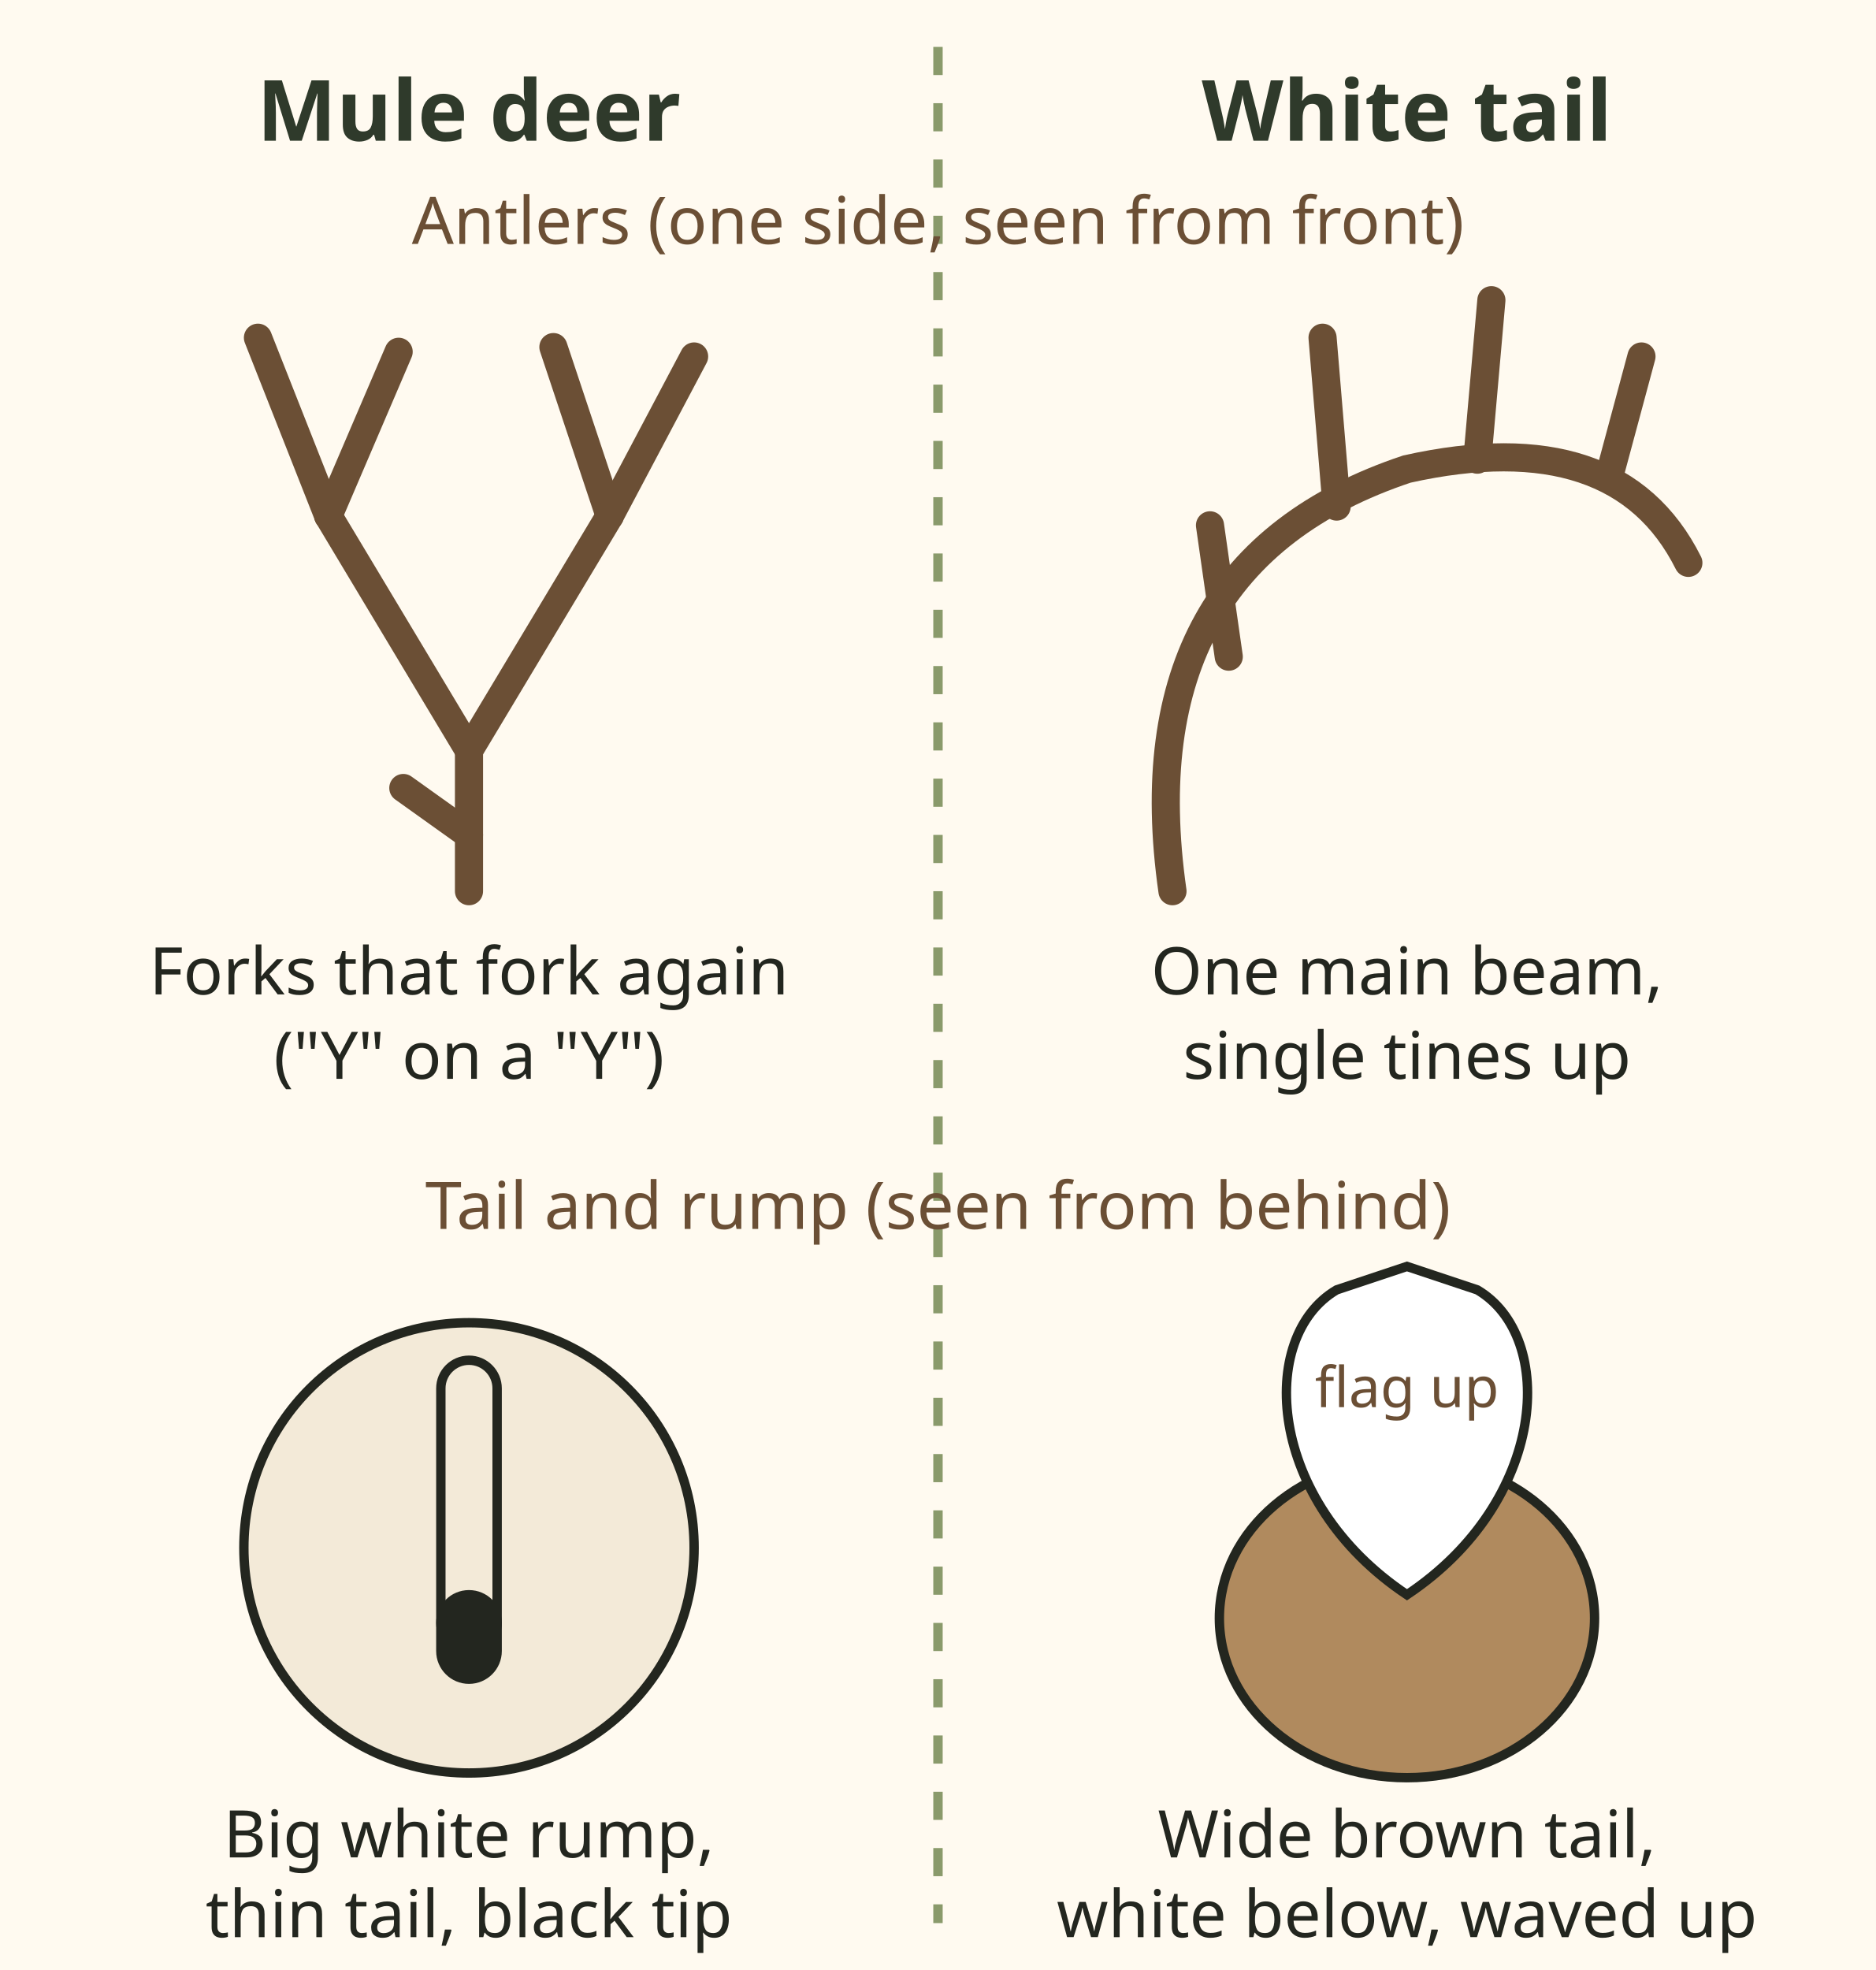
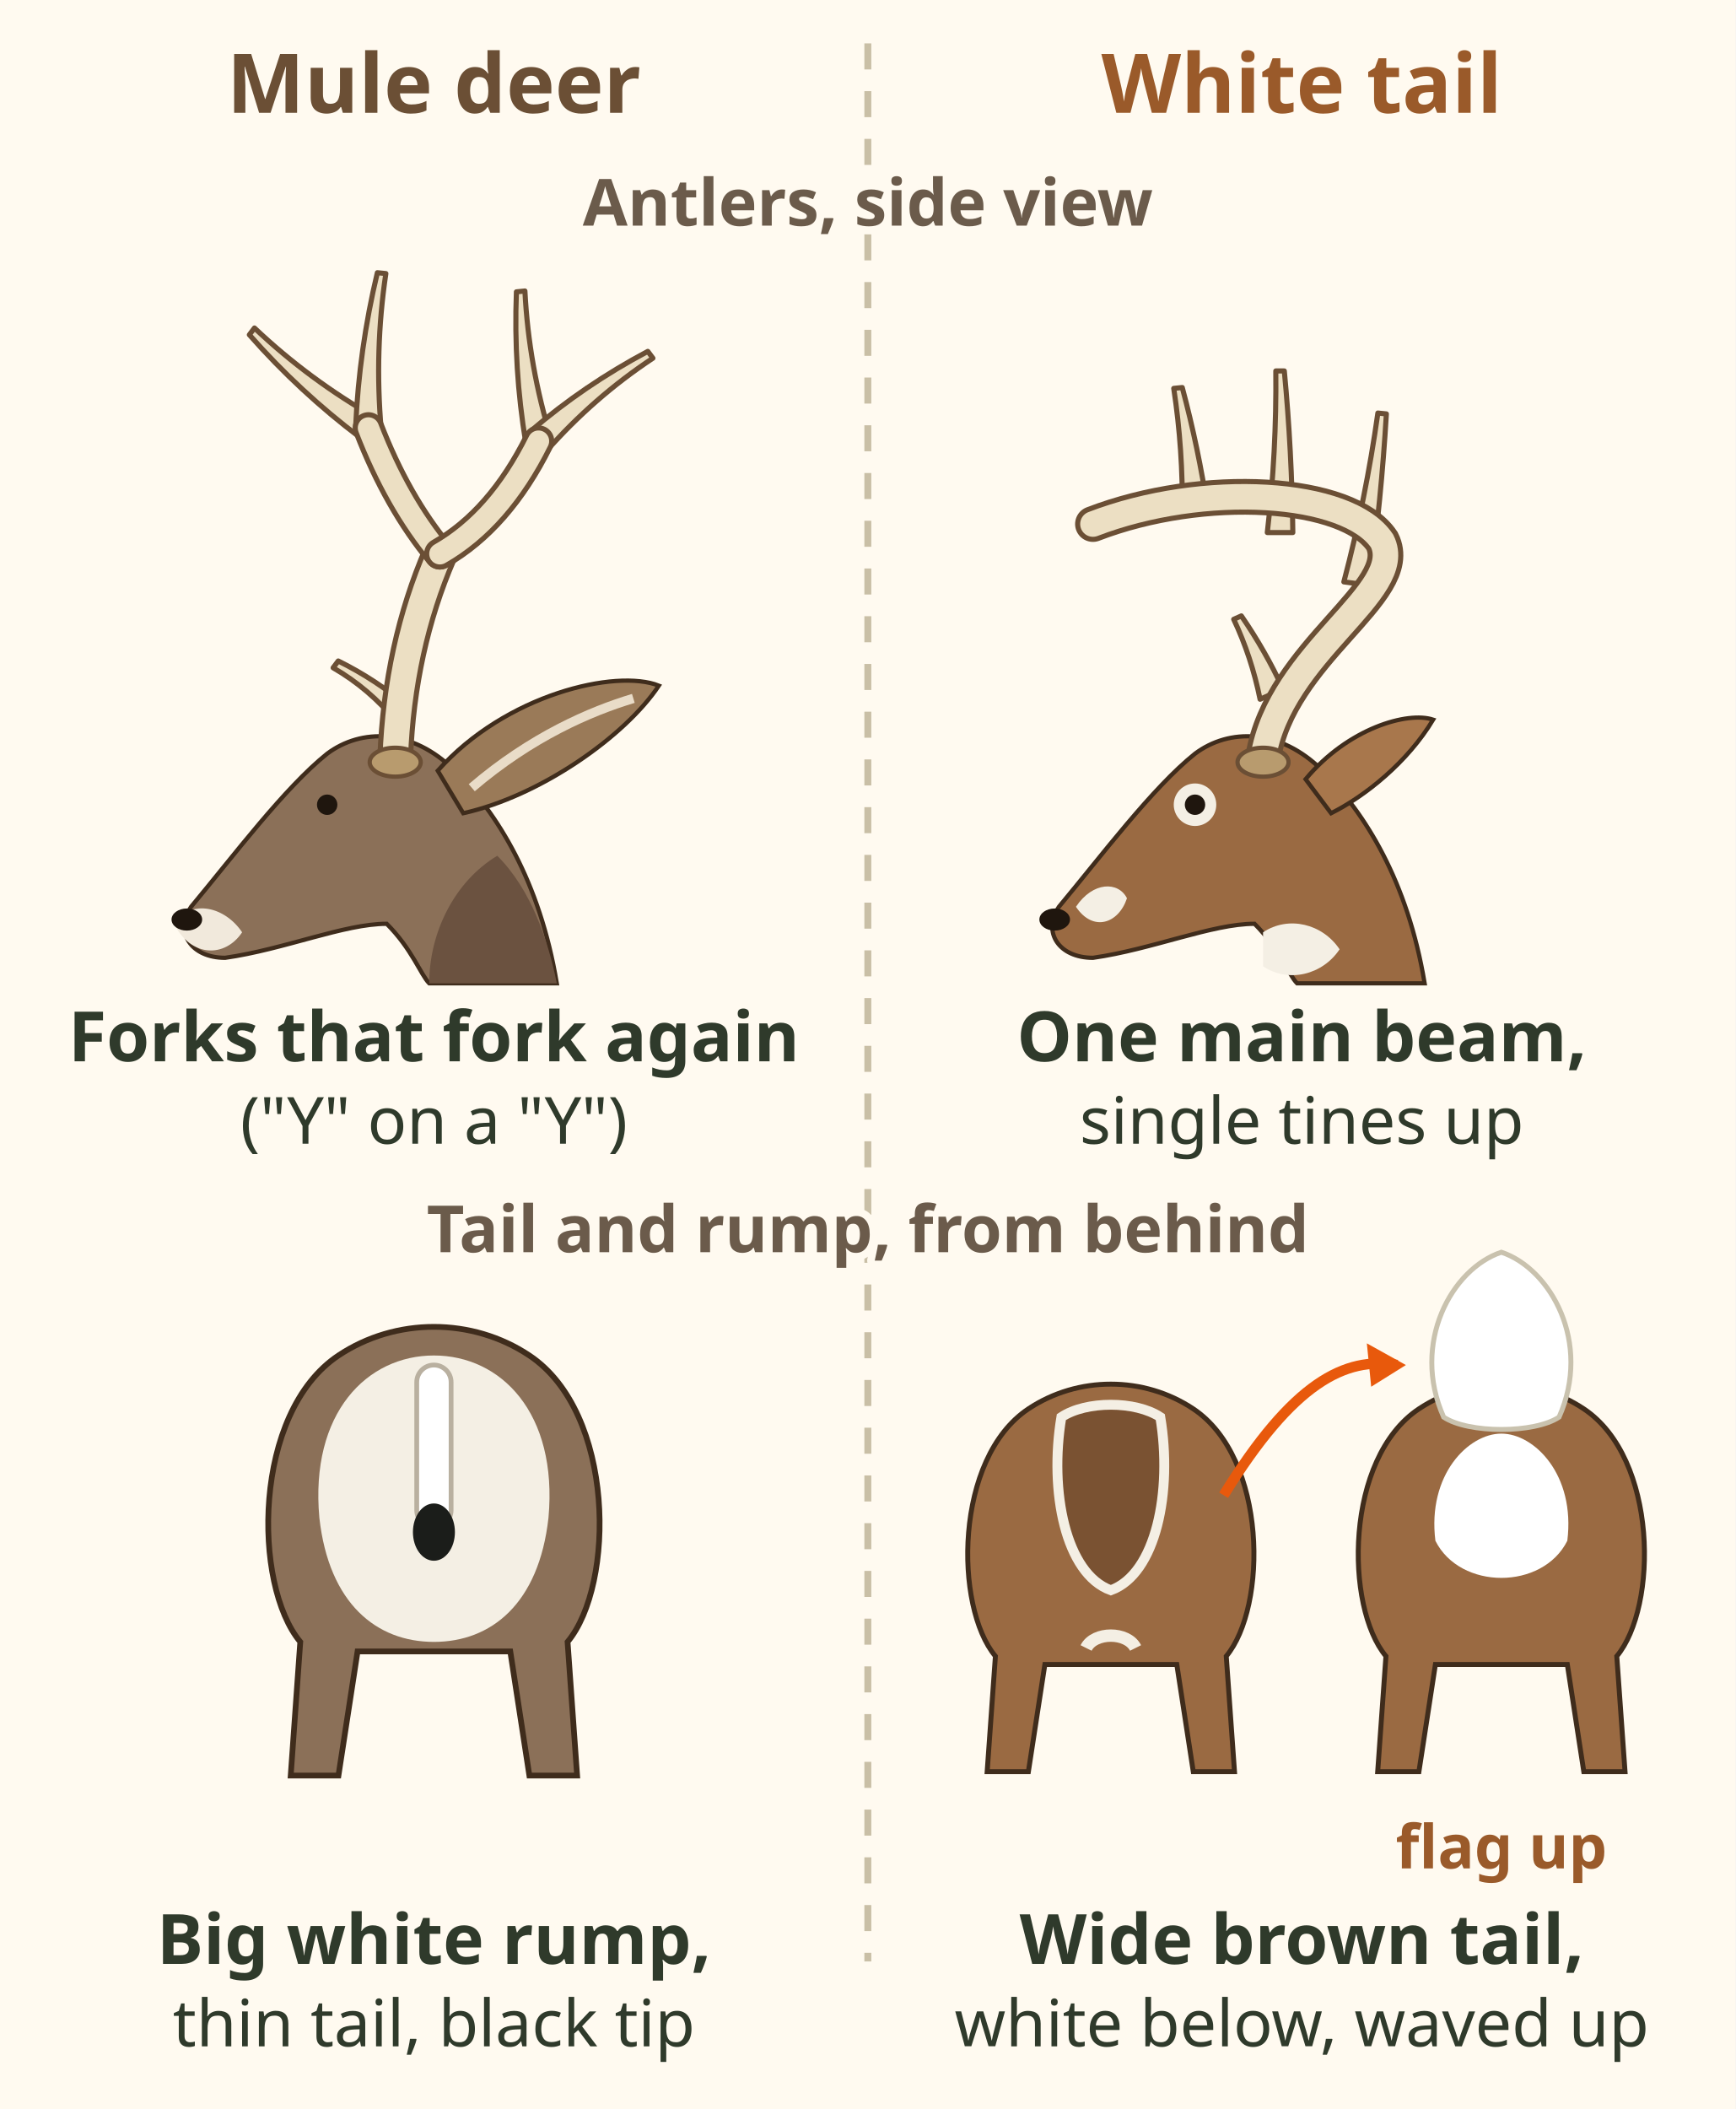
- <svg xmlns="http://www.w3.org/2000/svg" viewBox="0 0 400 420" font-family="sans-serif">
-   <rect x="0" y="0" width="400" height="420" fill="#fffaf0" />
-   <line x1="200" y1="10" x2="200" y2="410" stroke="#8a9a6b" stroke-width="2" stroke-dasharray="6 6" fill="none" />
-   <text x="100" y="30" font-size="18" font-weight="bold" fill="#2f3a2b" text-anchor="middle">Mule deer</text>
-   <text x="300" y="30" font-size="18" font-weight="bold" fill="#2f3a2b" text-anchor="middle">White tail</text>
-   <text x="200" y="52" font-size="14" fill="#6b4f35" text-anchor="middle">Antlers (one side, seen from front)</text>
-   <g stroke="#6b4f35" stroke-width="6" stroke-linecap="round" fill="none">
-     <path d="M100 190 L100 160" />
-     <path d="M100 160 L70 110" />
-     <path d="M100 160 L130 110" />
-     <path d="M70 110 L55 72" />
-     <path d="M70 110 L85 75" />
-     <path d="M130 110 L118 74" />
-     <path d="M130 110 L148 76" />
-     <path d="M100 178 L86 168" />
+ <svg xmlns="http://www.w3.org/2000/svg" viewBox="0 0 400 486" font-family="sans-serif" role="img" aria-label="Mule deer and white tailed deer compared. Antlers, side view: the mule deer antler forks, and each fork forks again, a &quot;Y&quot; on a &quot;Y&quot;. The white tail antler has one main beam that sweeps forward, with single tines rising up from it. Tail and rump seen from behind: the mule deer has a big white rump patch and a thin white tail with a black tip. The white tail has a wide brown tail, white below, which it waves up as a white flag when it runs.">
+   <rect width="400" height="486" fill="#fffaf0" />
+   <text x="100" y="26" font-size="19" font-weight="bold" fill="#6b4f35" text-anchor="middle">Mule deer</text>
+   <text x="300" y="26" font-size="19" font-weight="bold" fill="#9a5a2a" text-anchor="middle">White tail</text>
+   <line x1="200" y1="10" x2="200" y2="452" stroke="#c9bfa6" stroke-width="1.6" stroke-dasharray="6 5" />
+   <text x="200" y="52" font-size="15" font-weight="bold" fill="#6b5b4b" text-anchor="middle" stroke="#fffaf0" stroke-width="3.5" paint-order="stroke" stroke-linejoin="round">Antlers, side view</text>
+   <g transform="translate(26.4 -96.8) scale(0.98)">
+     <path d="M104 330 C100 306 90 290 80 280 C70 270 58 270 50 276 C40 284 28 300 18 312 C14 318 18 324 26 324 C40 322 54 316 64 316 C70 322 72 328 74 330z" fill="#8b7058" stroke="#3f2c1c" stroke-width="1" />
+     <path d="M74 330 C74 318 80 306 90 300 C98 308 102 320 104 330z" fill="#6b5240" />
+     <path d="M14 316 C18 310 26 312 30 318 C26 324 18 324 14 316z" fill="#f1e9dc" />
+     <path d="M76 280 C92 262 118 256 128 260 C120 272 100 286 82 290z" fill="#9a7a58" stroke="#3f2c1c" stroke-width="1" />
+     <path d="M84 284 C98 272 112 266 122 263" fill="none" stroke="#e9dcc8" stroke-width="2.2" />
+     <ellipse cx="17" cy="315" rx="3.6" ry="2.6" fill="#1f160e" />
+     <circle cx="50" cy="288" r="2.4" fill="#1f160e" />
+     <path d="M61.6 197.1 Q45.9 188.2 32.9 175.9 L31.7 177.5 Q43.6 191.0 57.8 201.7z" fill="#ecdfc3" stroke="#6b4f35" stroke-width="1.2" stroke-linejoin="round" />
+     <path d="M62.7 199.7 Q61.1 181.2 63.8 163.1 L61.8 162.9 Q57.5 180.9 56.7 199.1z" fill="#ecdfc3" stroke="#6b4f35" stroke-width="1.2" stroke-linejoin="round" />
+     <path d="M102.7 202.1 Q97.4 184.9 96.5 167.2 L94.5 167.4 Q93.8 185.4 96.7 202.9z" fill="#ecdfc3" stroke="#6b4f35" stroke-width="1.2" stroke-linejoin="round" />
+     <path d="M101.5 204.9 Q112.7 192.2 126.6 183.0 L125.4 181.4 Q110.5 189.3 97.9 200.1z" fill="#ecdfc3" stroke="#6b4f35" stroke-width="1.2" stroke-linejoin="round" />
+     <path d="M68.9 264.9 Q61.5 258.6 52.6 254.2 L51.4 255.8 Q59.9 260.7 66.3 268.5z" fill="#ecdfc3" stroke="#6b4f35" stroke-width="1.2" stroke-linejoin="round" />
+     <path d="M66 277 Q67 251 76.5 229" fill="none" stroke="#6b4f35" stroke-width="8.4" stroke-linecap="round" />
+     <path d="M66 277 Q67 251 76.5 229" fill="none" stroke="#ecdfc3" stroke-width="6" stroke-linecap="round" />
+     <path d="M76.5 229 Q66.5 217 59.7 199.4" fill="none" stroke="#6b4f35" stroke-width="7.4" stroke-linecap="round" />
+     <path d="M76.5 229 Q66.5 217 59.7 199.4" fill="none" stroke="#ecdfc3" stroke-width="5" stroke-linecap="round" />
+     <path d="M76.5 229 Q90.5 221 99.7 202.5" fill="none" stroke="#6b4f35" stroke-width="7.4" stroke-linecap="round" />
+     <path d="M76.5 229 Q90.5 221 99.7 202.5" fill="none" stroke="#ecdfc3" stroke-width="5" stroke-linecap="round" />
+     <ellipse cx="66" cy="278" rx="6" ry="3.4" fill="#b89b6e" stroke="#6b4f35" stroke-width="1" />
  </g>
-   <text x="100" y="212" font-size="14" fill="#23261f" text-anchor="middle">Forks that fork again</text>
-   <text x="100" y="230" font-size="14" fill="#23261f" text-anchor="middle">("Y" on a "Y")</text>
-   <g stroke="#6b4f35" stroke-width="6" stroke-linecap="round" fill="none">
-     <path d="M250 190 Q240 120 300 100 Q345 90 360 120" />
-     <path d="M262 140 L258 112" />
-     <path d="M285 108 L282 72" />
-     <path d="M315 98 L318 64" />
-     <path d="M343 102 L350 76" />
+   <g transform="translate(226.4 -96.8) scale(0.98)">
+     <path d="M104 330 C100 306 90 290 80 280 C70 270 58 270 50 276 C40 284 28 300 18 312 C14 318 18 324 26 324 C40 322 54 316 64 316 C70 322 72 328 74 330z" fill="#9a6a42" stroke="#3f2c1c" stroke-width="1" />
+     <path d="M66 318 C72 314 80 316 84 322 C80 328 72 330 66 326z" fill="#f4efe4" />
+     <path d="M22 312 C26 306 32 306 34 310 C32 316 26 318 22 312z" fill="#f4efe4" />
+     <circle cx="50" cy="288" r="5" fill="#f4efe4" />
+     <path d="M76 282 C86 270 100 266 106 268 C100 278 90 286 82 290z" fill="#a8774c" stroke="#3f2c1c" stroke-width="1" />
+     <ellipse cx="17" cy="315" rx="3.6" ry="2.6" fill="#1f160e" />
+     <circle cx="50" cy="288" r="2.4" fill="#1f160e" />
+     <path d="M91.0 236.4 Q93.8 216.4 95.0 196.1 L93.0 195.9 Q90.2 215.9 85.0 235.6z" fill="#ecdfc3" stroke="#6b4f35" stroke-width="1.2" stroke-linejoin="round" />
+     <path d="M73.0 224.0 Q72.8 205.0 71.0 186.0 L69.0 186.0 Q69.2 205.0 67.0 224.0z" fill="#ecdfc3" stroke="#6b4f35" stroke-width="1.2" stroke-linejoin="round" />
+     <path d="M53.0 218.6 Q50.8 204.1 47.0 189.9 L45.0 190.1 Q47.2 204.6 47.0 219.4z" fill="#ecdfc3" stroke="#6b4f35" stroke-width="1.2" stroke-linejoin="round" />
+     <path d="M70.7 260.8 Q66.6 251.9 60.9 243.6 L59.1 244.4 Q63.3 253.3 65.3 263.2z" fill="#ecdfc3" stroke="#6b4f35" stroke-width="1.2" stroke-linejoin="round" />
+     <path d="M66 277 C70 252 100 238 94 226 C86 214 52 212 26 222" fill="none" stroke="#6b4f35" stroke-width="8.4" stroke-linecap="round" />
+     <path d="M66 277 C70 252 100 238 94 226 C86 214 52 212 26 222" fill="none" stroke="#ecdfc3" stroke-width="6" stroke-linecap="round" />
+     <ellipse cx="66" cy="278" rx="6" ry="3.4" fill="#b89b6e" stroke="#6b4f35" stroke-width="1" />
  </g>
-   <text x="300" y="212" font-size="14" fill="#23261f" text-anchor="middle">One main beam,</text>
-   <text x="300" y="230" font-size="14" fill="#23261f" text-anchor="middle">single tines up</text>
-   <text x="200" y="262" font-size="14" fill="#6b4f35" text-anchor="middle">Tail and rump (seen from behind)</text>
-   <ellipse cx="100" cy="330" rx="48" ry="48" fill="#f3ead8" stroke="#23261f" stroke-width="2" />
-   <rect x="94" y="290" width="12" height="62" rx="6" fill="#f3ead8" stroke="#23261f" stroke-width="2" />
-   <rect x="94" y="340" width="12" height="18" rx="6" fill="#23261f" stroke="#23261f" stroke-width="2" />
-   <text x="100" y="396" font-size="14" fill="#23261f" text-anchor="middle">Big white rump,</text>
-   <text x="100" y="413" font-size="14" fill="#23261f" text-anchor="middle">thin tail, black tip</text>
-   <ellipse cx="300" cy="345" rx="40" ry="34" fill="#b08a5e" stroke="#23261f" stroke-width="2" />
-   <path d="M300 340 C270 320 268 285 285 275 L300 270 L315 275 C332 285 330 320 300 340 Z" fill="#ffffff" stroke="#23261f" stroke-width="2" />
-   <text x="300" y="300" font-size="12" fill="#6b4f35" text-anchor="middle">flag up</text>
-   <text x="300" y="396" font-size="14" fill="#23261f" text-anchor="middle">Wide brown tail,</text>
-   <text x="300" y="413" font-size="14" fill="#23261f" text-anchor="middle">white below, waved up</text>
+   <text x="100" y="244.56" font-size="16" font-weight="bold" fill="#2f3a2b" text-anchor="middle">Forks that fork again</text>
+   <text x="100" y="263.56" font-size="15" fill="#2f3a2b" text-anchor="middle">("Y" on a "Y")</text>
+   <text x="300" y="244.56" font-size="16" font-weight="bold" fill="#2f3a2b" text-anchor="middle">One main beam,</text>
+   <text x="300" y="263.56" font-size="15" fill="#2f3a2b" text-anchor="middle">single tines up</text>
+   <text x="200" y="288.56" font-size="15" font-weight="bold" fill="#6b5b4b" text-anchor="middle" stroke="#fffaf0" stroke-width="3.5" paint-order="stroke" stroke-linejoin="round">Tail and rump, from behind</text>
+   <g transform="translate(100 358.56) scale(1.1)">
+     <path d="M-30 46 L-28 18 C-38 6 -38 -30 -20 -42 C-8 -50 8 -50 20 -42 C38 -30 38 6 28 18 L30 46 L20 46 L16 20 L-16 20 L-20 46z" fill="#8b7058" stroke="#3f2c1c" stroke-width="1.2" />
+     <path d="M-24 -8 C-26 -30 -14 -42 0 -42 C14 -42 26 -30 24 -8 C22 10 12 18 0 18 C-12 18 -22 10 -24 -8z" fill="#f4efe4" />
+     <rect x="-3.6" y="-40" width="7.2" height="34" rx="3.6" fill="#ffffff" stroke="#b9b0a0" stroke-width="1" />
+     <ellipse cx="0" cy="-5" rx="4.4" ry="6" fill="#1b1d1a" />
+   </g>
+   <g transform="translate(256 364.56) scale(0.95)">
+     <path d="M-30 46 L-28 18 C-38 6 -38 -30 -20 -42 C-8 -50 8 -50 20 -42 C38 -30 38 6 28 18 L30 46 L20 46 L16 20 L-16 20 L-20 46z" fill="#9a6a42" stroke="#3f2c1c" stroke-width="1.2" />
+     <path d="M-12 -40 C-15 -22 -11 -2 0 2 C11 -2 15 -22 12 -40 C6 -44 -6 -44 -12 -40z" fill="#7a5232" stroke="#f4efe4" stroke-width="2.4" />
+     <path d="M-6 16 C-4 12 4 12 6 16" stroke="#f4efe4" stroke-width="3" fill="none" />
+   </g>
+   <g transform="translate(346 364.56) scale(0.95)">
+     <path d="M-30 46 L-28 18 C-38 6 -38 -30 -20 -42 C-8 -50 8 -50 20 -42 C38 -30 38 6 28 18 L30 46 L20 46 L16 20 L-16 20 L-20 46z" fill="#9a6a42" stroke="#3f2c1c" stroke-width="1.2" />
+     <path d="M-16 -10 C-18 -26 -8 -36 0 -36 C8 -36 18 -26 16 -10 C10 2 -10 2 -16 -10z" fill="#ffffff" />
+     <path d="M-14 -40 C-22 -58 -12 -76 0 -80 C12 -76 22 -58 14 -40 C8 -36 -8 -36 -14 -40z" fill="#ffffff" stroke="#c9c2ae" stroke-width="1.2" />
+   </g>
+   <text x="346" y="430.56" font-size="14" font-weight="bold" fill="#9a5a2a" text-anchor="middle">flag up</text>
+   <path d="M282 344.56 C298 318.56 310 312.56 322 314.56" fill="none" stroke="#e8590c" stroke-width="2.4" />
+   <path d="M324 314.56 l-9 -5 l1 10z" fill="#e8590c" />
+   <text x="100" y="452.56" font-size="16" font-weight="bold" fill="#2f3a2b" text-anchor="middle">Big white rump,</text>
+   <text x="100" y="471.56" font-size="15" fill="#2f3a2b" text-anchor="middle">thin tail, black tip</text>
+   <text x="300" y="452.56" font-size="16" font-weight="bold" fill="#2f3a2b" text-anchor="middle">Wide brown tail,</text>
+   <text x="300" y="471.56" font-size="15" fill="#2f3a2b" text-anchor="middle">white below, waved up</text>
</svg>
